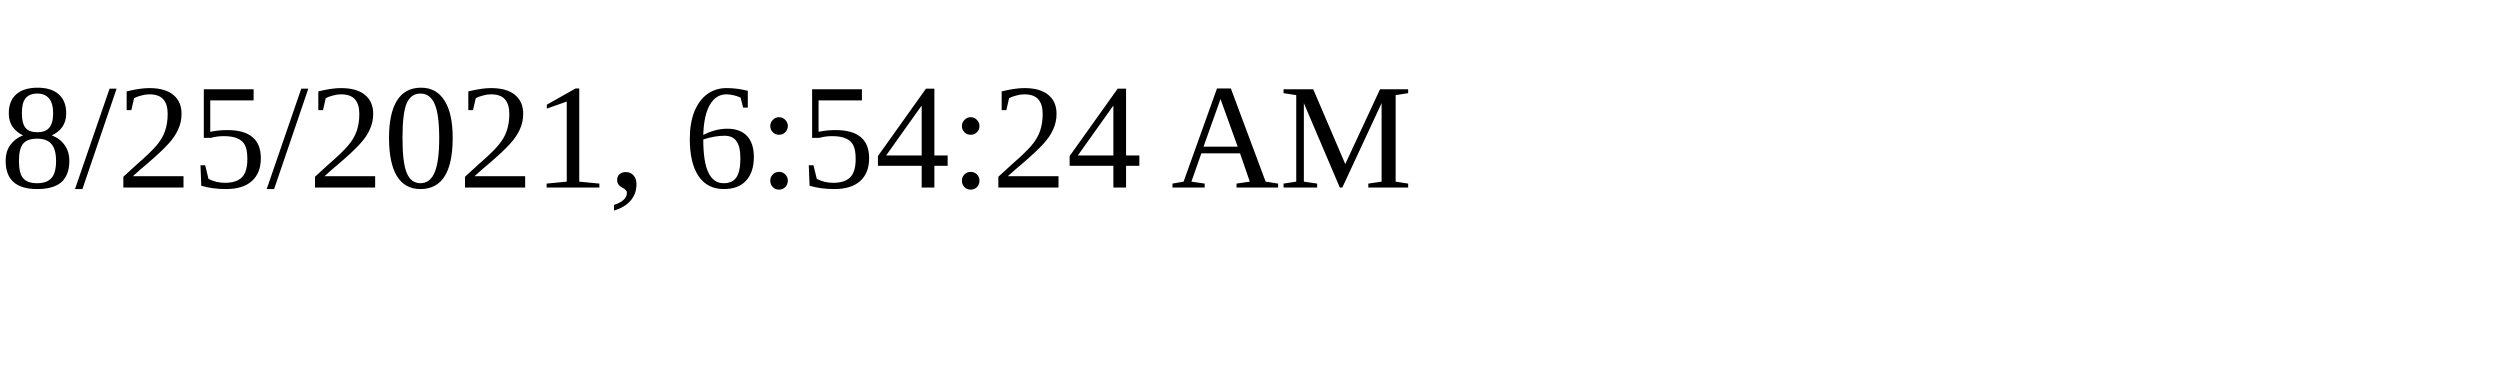
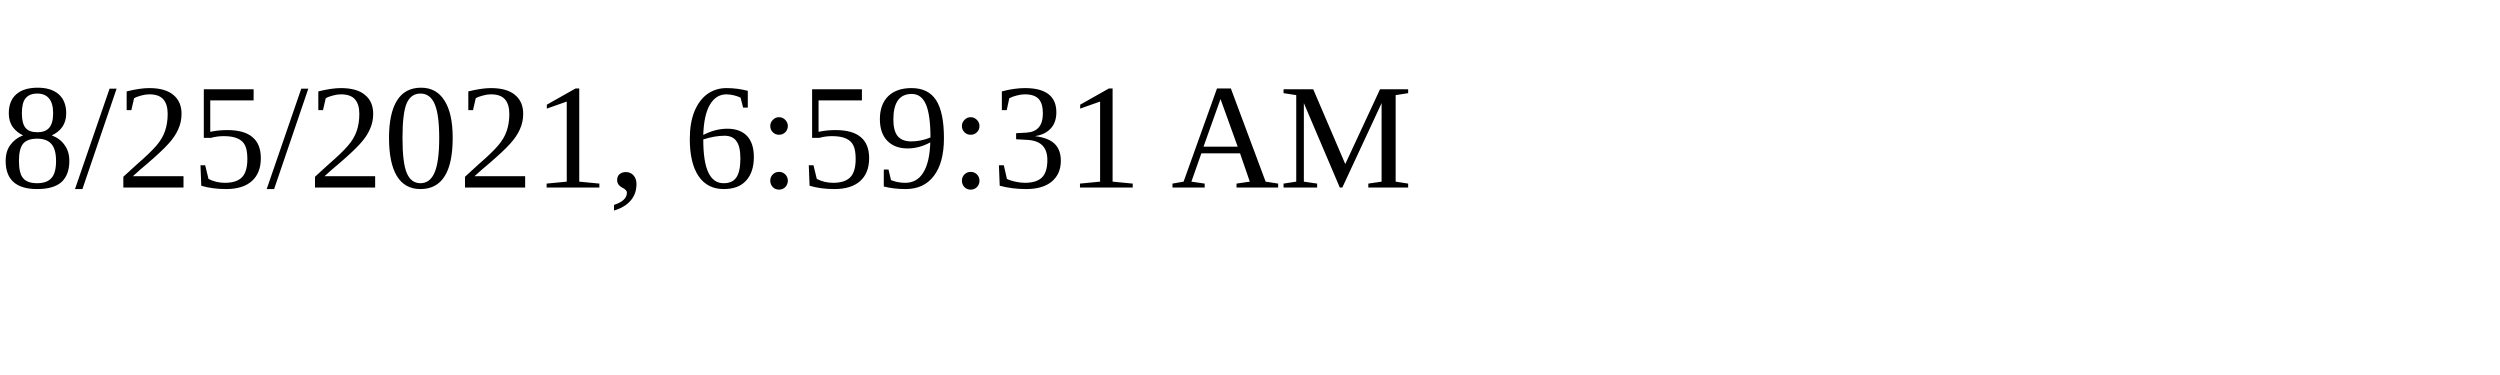
<svg xmlns="http://www.w3.org/2000/svg" height="30" width="200">
-   <text x="0" y="15">8/25/2021, 6:54:24 AM</text>
+   <text x="0" y="15">8/25/2021, 6:59:31 AM</text>
</svg>
